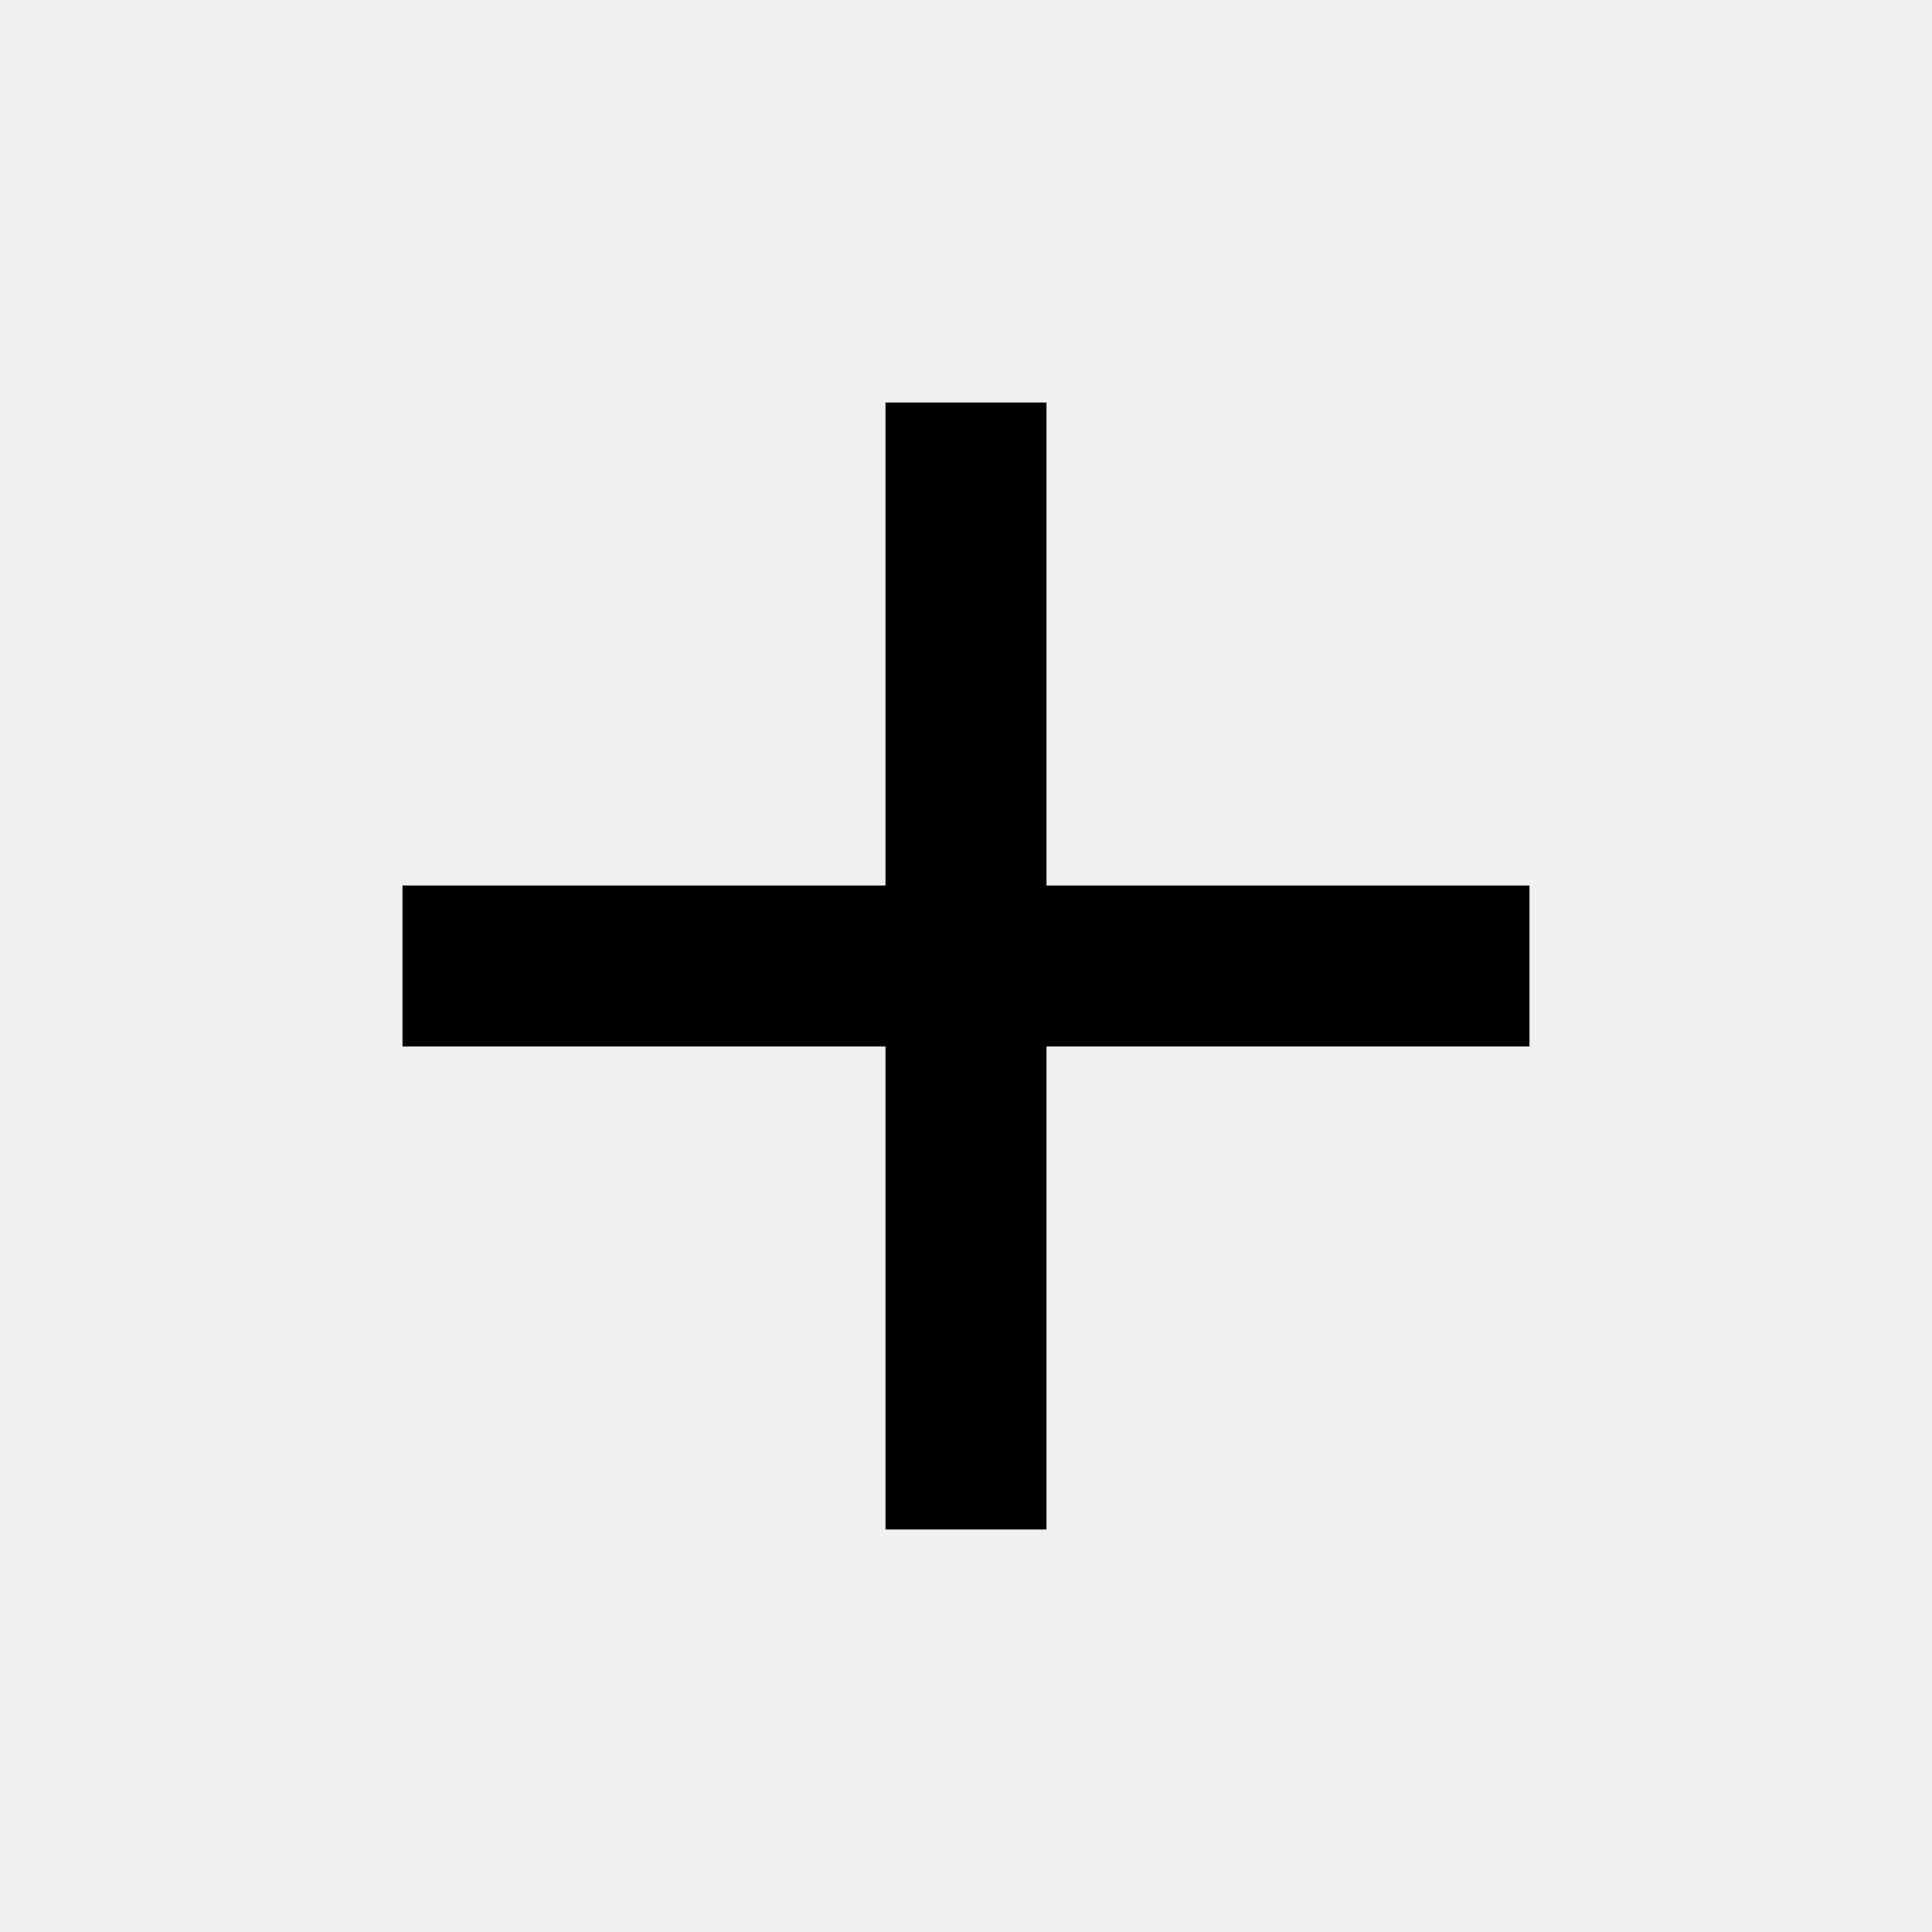
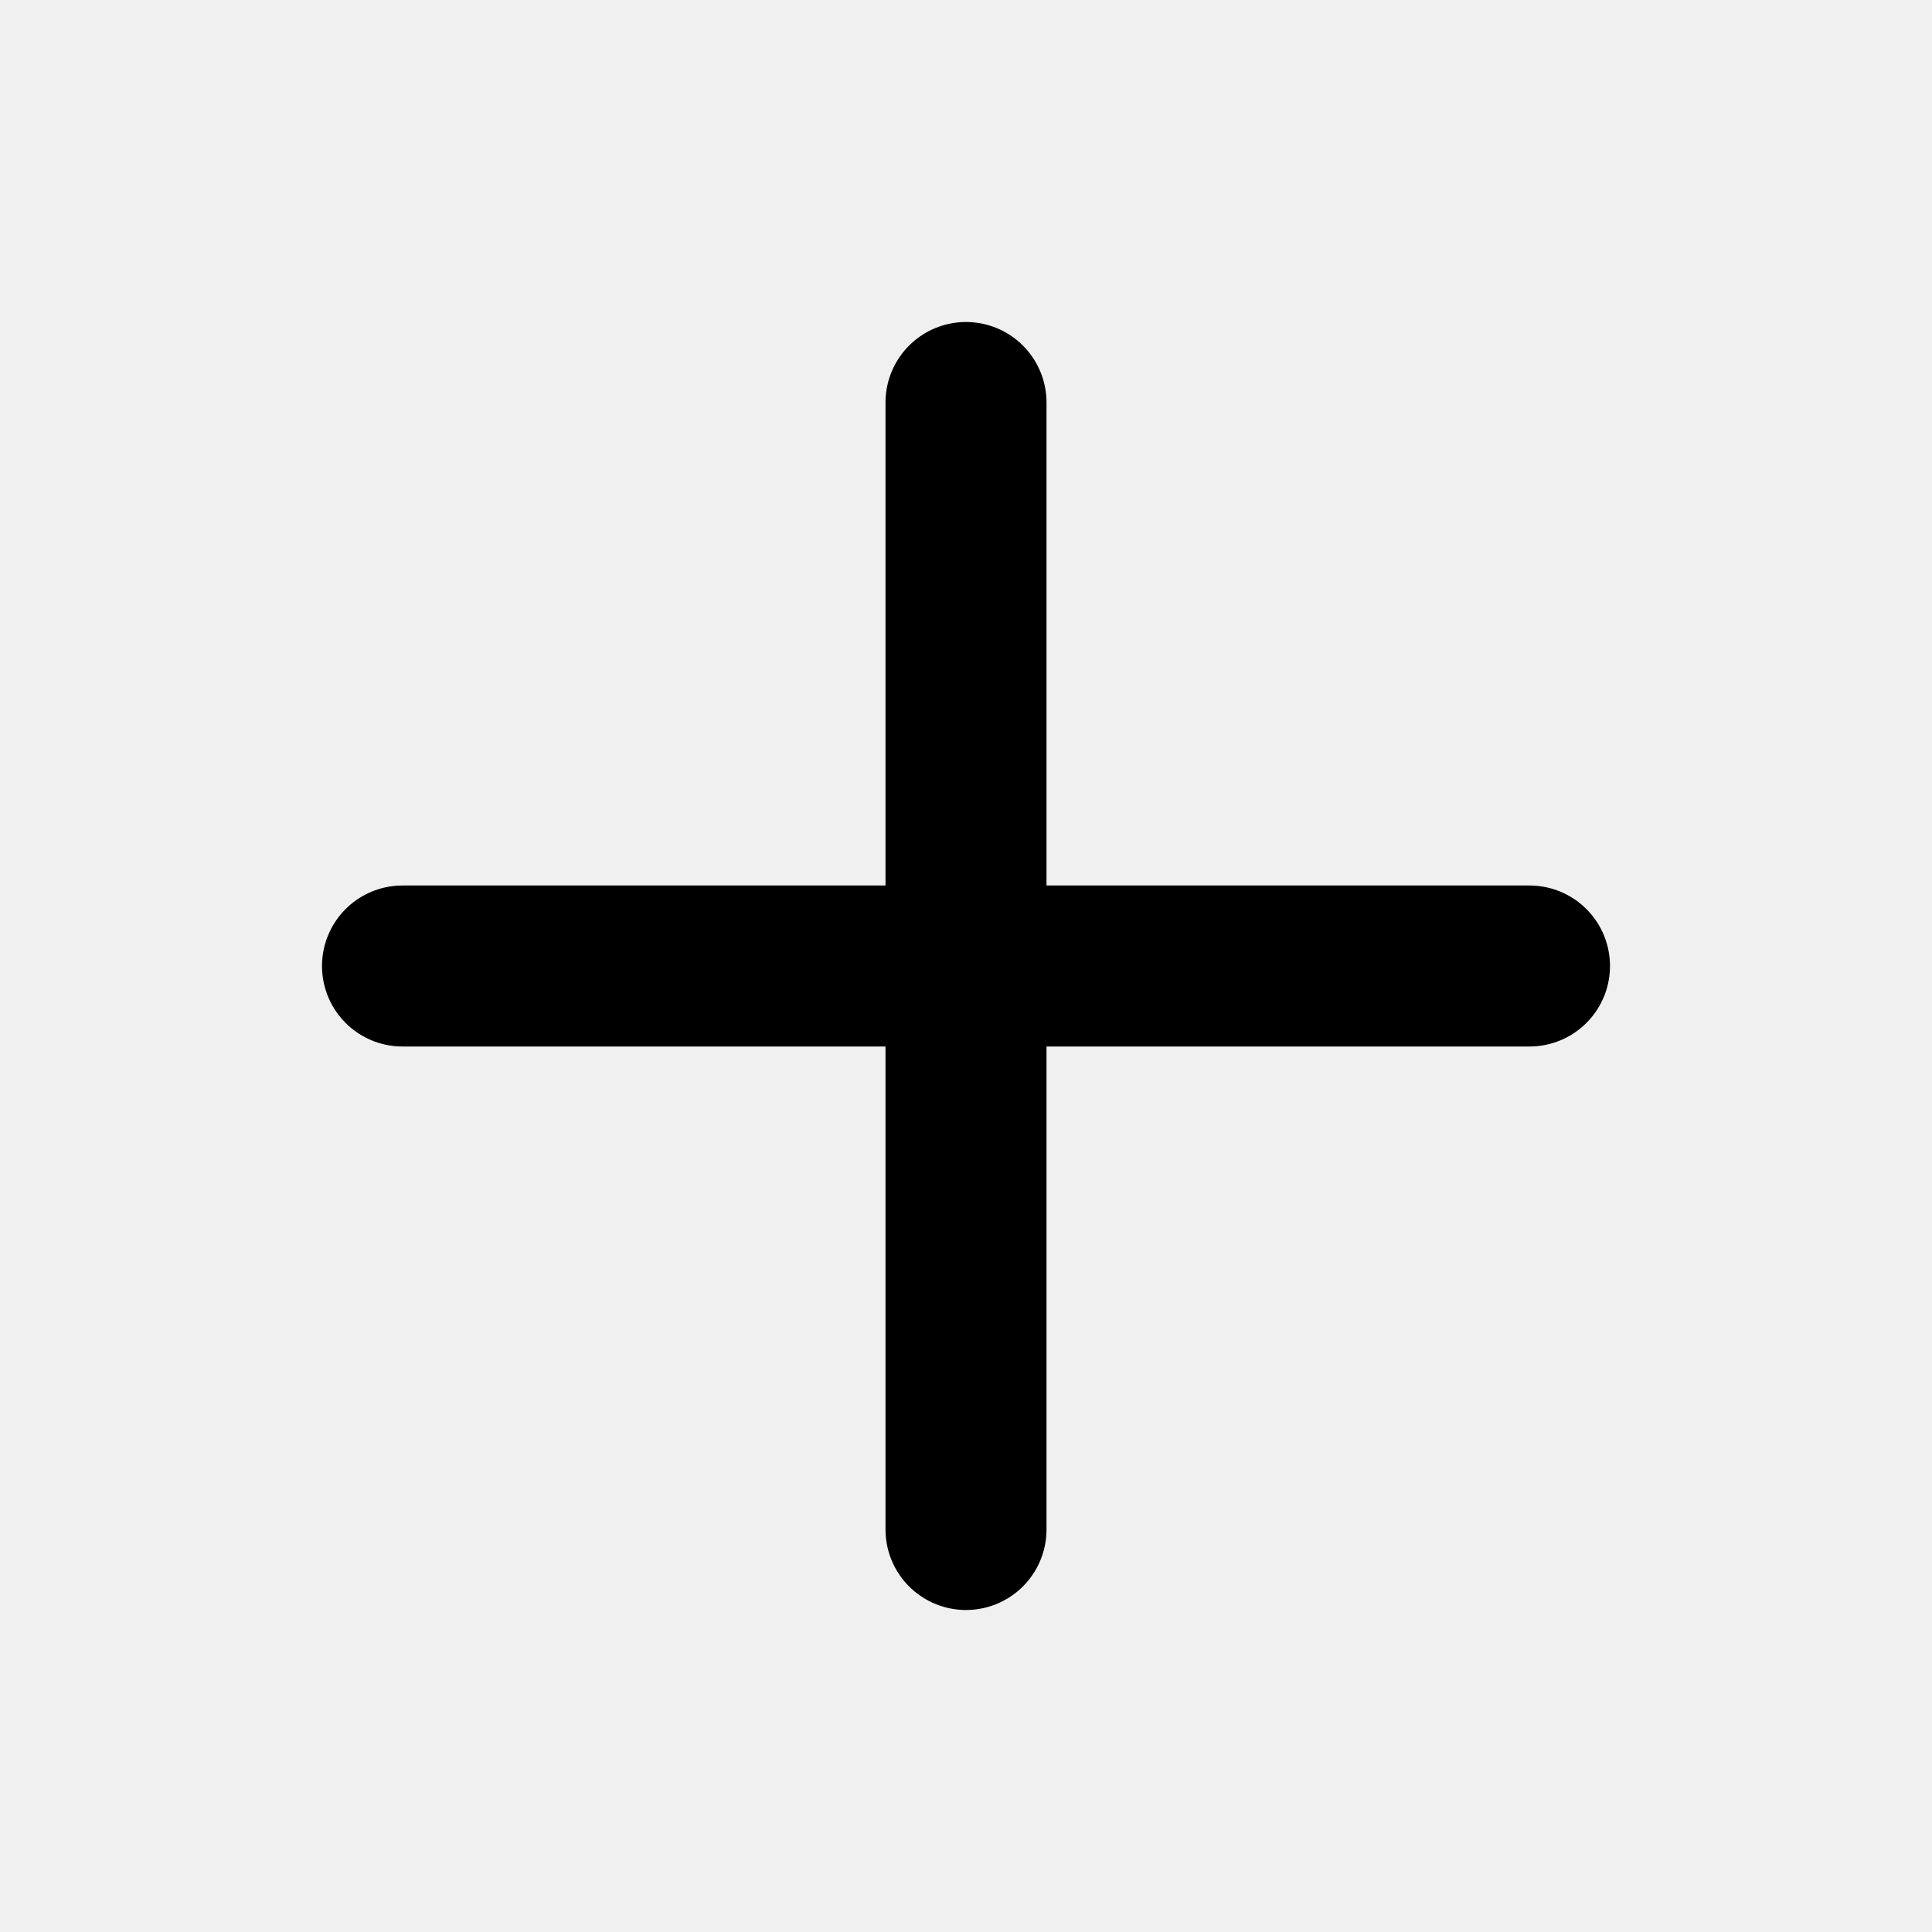
- <svg xmlns="http://www.w3.org/2000/svg" height="24px" viewBox="0 -960 960 960" width="24px" fill="currentColor">
-   <path d="M440-440H200v-80h240v-240h80v240h240v80H520v240h-80v-240Z" />
+ <svg xmlns="http://www.w3.org/2000/svg" width="24" height="24" viewBox="0 0 24 24" fill="none">
+   <g clip-path="url(#clip0_4443_26)">
+     <path d="M12 5V19" stroke="black" stroke-width="2" stroke-linecap="round" stroke-linejoin="round" />
+     <path d="M5 12H19" stroke="black" stroke-width="2" stroke-linecap="round" stroke-linejoin="round" />
+   </g>
+   <defs>
+     <clipPath id="clip0_4443_26">
+       <rect width="24" height="24" fill="white" />
+     </clipPath>
+   </defs>
</svg>
